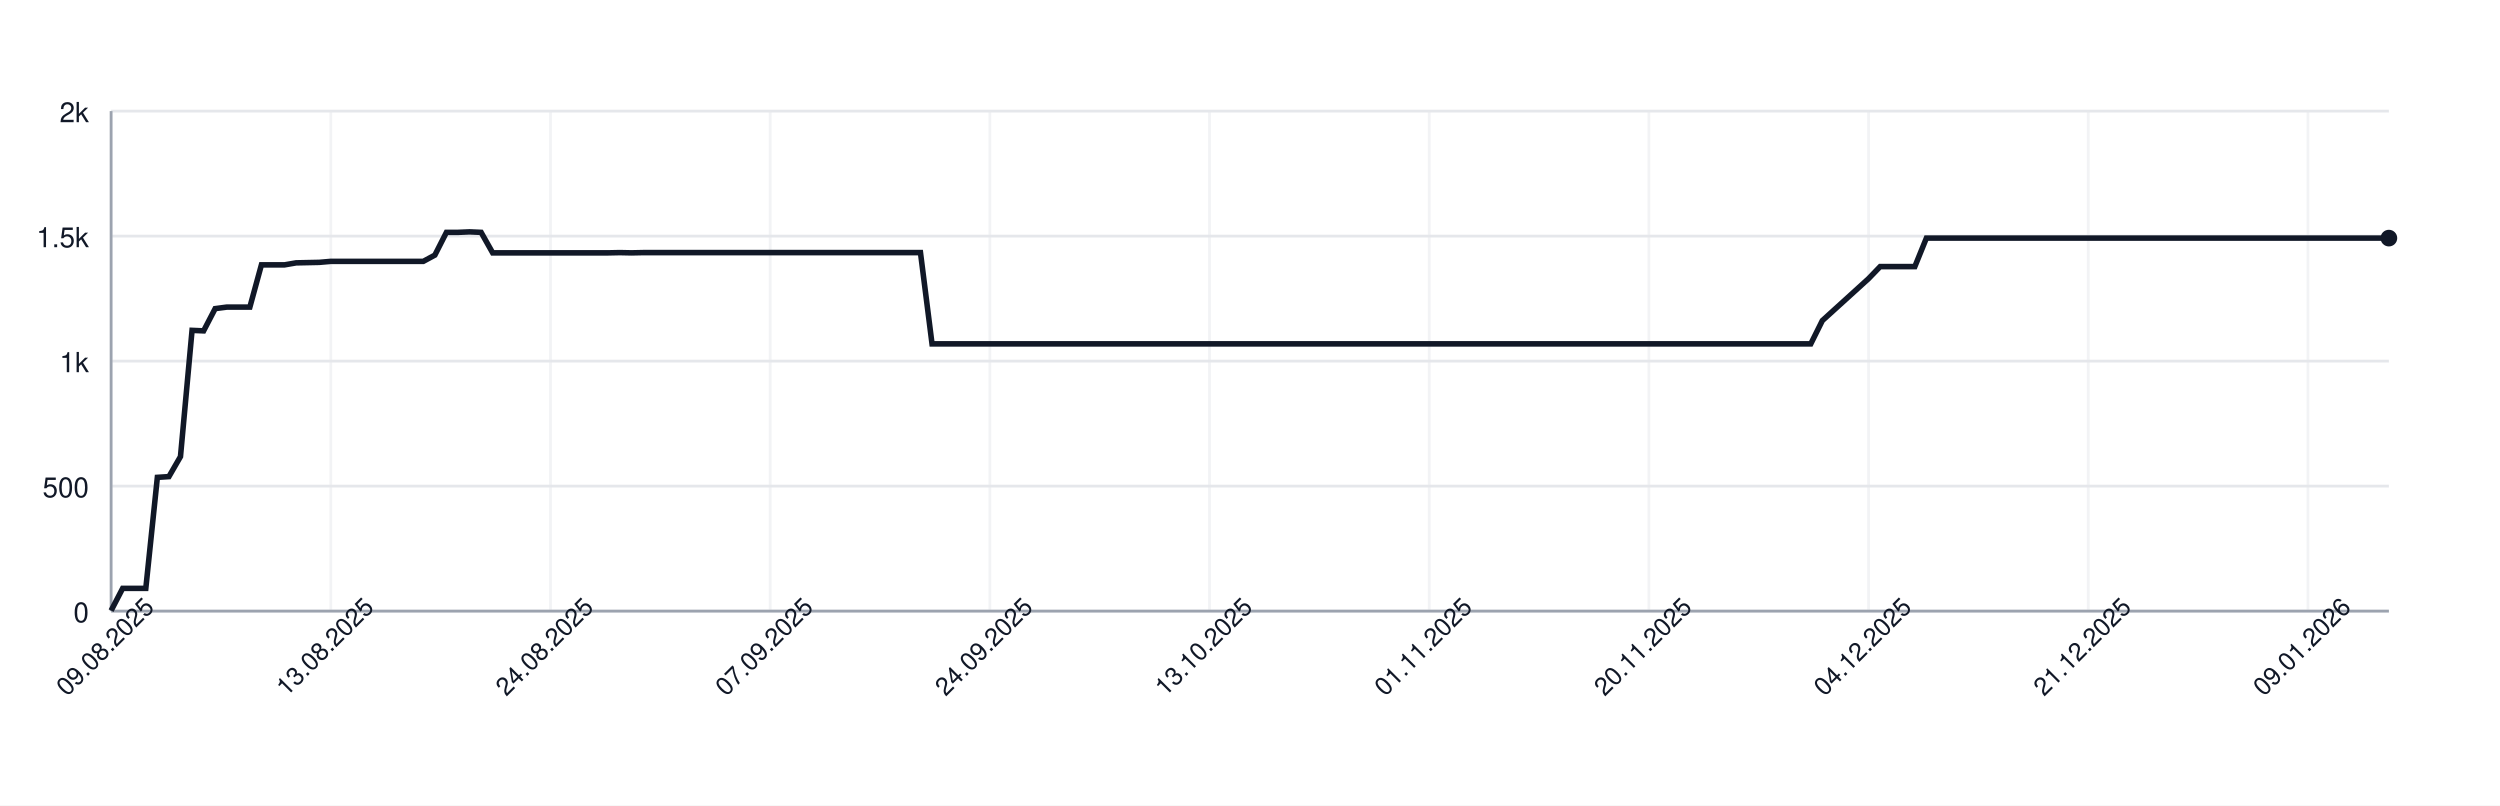
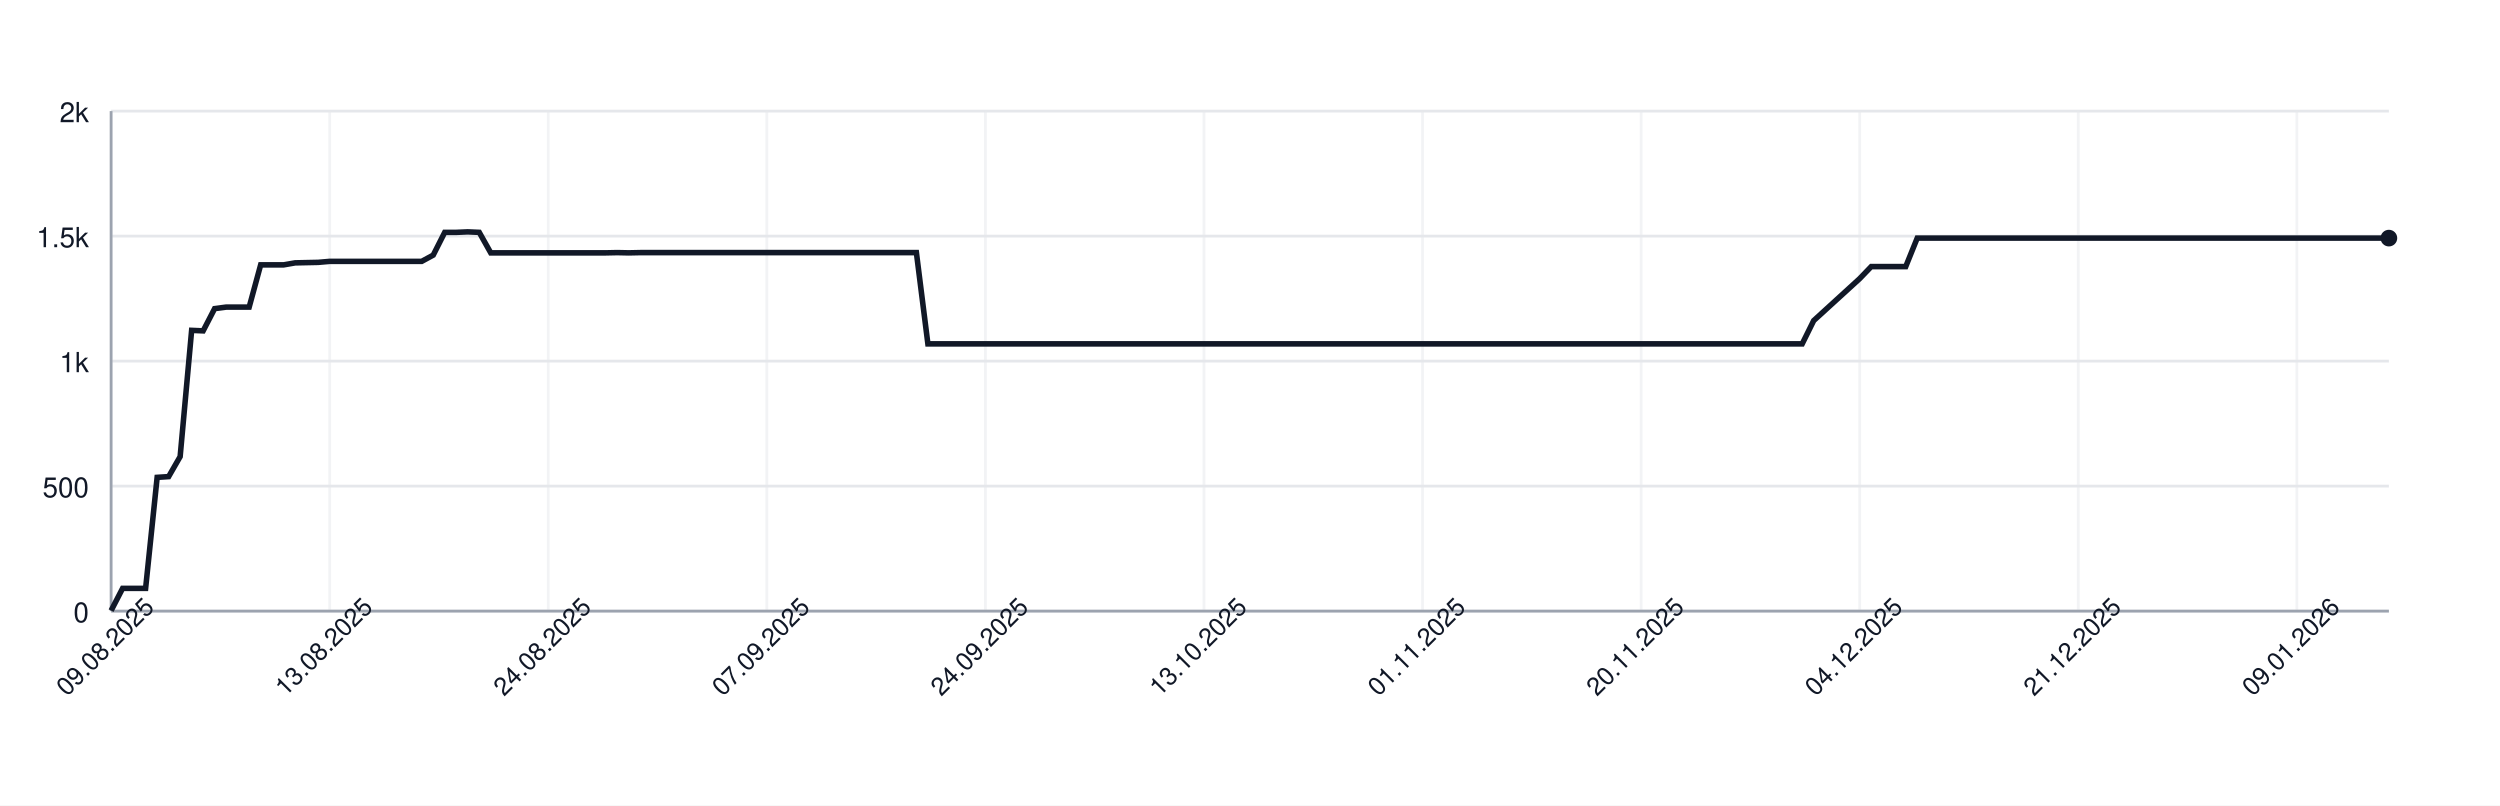
<svg xmlns="http://www.w3.org/2000/svg" width="900" height="290" style="font-family: -apple-system, BlinkMacSystemFont, 'Segoe UI', Helvetica, Arial, sans-serif;">
  <rect width="100%" height="100%" fill="white" />
  <g>
    <line x1="40" y1="220.00" x2="860" y2="220.00" stroke="#e5e7eb" />
    <text x="32" y="224.00" font-size="10" fill="#111827" text-anchor="end">0</text>
    <line x1="40" y1="175.00" x2="860" y2="175.00" stroke="#e5e7eb" />
    <text x="32" y="179.00" font-size="10" fill="#111827" text-anchor="end">500</text>
    <line x1="40" y1="130.00" x2="860" y2="130.00" stroke="#e5e7eb" />
    <text x="32" y="134.00" font-size="10" fill="#111827" text-anchor="end">1k</text>
    <line x1="40" y1="85.00" x2="860" y2="85.00" stroke="#e5e7eb" />
    <text x="32" y="89.00" font-size="10" fill="#111827" text-anchor="end">1.5k</text>
    <line x1="40" y1="40.00" x2="860" y2="40.00" stroke="#e5e7eb" />
    <text x="32" y="44.00" font-size="10" fill="#111827" text-anchor="end">2k</text>
    <line x1="40.00" y1="40" x2="40.00" y2="220" stroke="#e5e7eb" opacity="0.5" />
-     <line x1="119.09" y1="40" x2="119.09" y2="220" stroke="#e5e7eb" opacity="0.5" />
-     <line x1="198.17" y1="40" x2="198.17" y2="220" stroke="#e5e7eb" opacity="0.5" />
-     <line x1="277.26" y1="40" x2="277.26" y2="220" stroke="#e5e7eb" opacity="0.5" />
-     <line x1="356.35" y1="40" x2="356.35" y2="220" stroke="#e5e7eb" opacity="0.5" />
-     <line x1="435.43" y1="40" x2="435.43" y2="220" stroke="#e5e7eb" opacity="0.5" />
-     <line x1="514.52" y1="40" x2="514.52" y2="220" stroke="#e5e7eb" opacity="0.5" />
-     <line x1="593.60" y1="40" x2="593.60" y2="220" stroke="#e5e7eb" opacity="0.5" />
-     <line x1="672.69" y1="40" x2="672.69" y2="220" stroke="#e5e7eb" opacity="0.5" />
-     <line x1="751.78" y1="40" x2="751.78" y2="220" stroke="#e5e7eb" opacity="0.5" />
-     <line x1="830.86" y1="40" x2="830.86" y2="220" stroke="#e5e7eb" opacity="0.5" />
+     <line x1="118.69" y1="40" x2="118.69" y2="220" stroke="#e5e7eb" opacity="0.5" />
+     <line x1="197.37" y1="40" x2="197.37" y2="220" stroke="#e5e7eb" opacity="0.5" />
+     <line x1="276.06" y1="40" x2="276.06" y2="220" stroke="#e5e7eb" opacity="0.5" />
+     <line x1="354.75" y1="40" x2="354.75" y2="220" stroke="#e5e7eb" opacity="0.5" />
+     <line x1="433.43" y1="40" x2="433.43" y2="220" stroke="#e5e7eb" opacity="0.5" />
+     <line x1="512.12" y1="40" x2="512.12" y2="220" stroke="#e5e7eb" opacity="0.5" />
+     <line x1="590.81" y1="40" x2="590.81" y2="220" stroke="#e5e7eb" opacity="0.5" />
+     <line x1="669.49" y1="40" x2="669.49" y2="220" stroke="#e5e7eb" opacity="0.5" />
+     <line x1="748.18" y1="40" x2="748.18" y2="220" stroke="#e5e7eb" opacity="0.5" />
+     <line x1="826.87" y1="40" x2="826.87" y2="220" stroke="#e5e7eb" opacity="0.5" />
    <line x1="40" y1="220" x2="860" y2="220" stroke="#9ca3af" />
    <line x1="40" y1="40" x2="40" y2="220" stroke="#9ca3af" />
-     <path d="M 40.00 219.82 L 44.16 211.81 L 48.32 211.81 L 52.49 211.81 L 56.65 171.85 L 60.81 171.58 L 64.97 164.38 L 69.14 118.93 L 73.30 119.11 L 77.46 111.10 L 81.62 110.56 L 85.79 110.56 L 89.95 110.56 L 94.11 95.35 L 98.27 95.35 L 102.44 95.35 L 106.60 94.63 L 110.76 94.54 L 114.92 94.45 L 119.09 94.09 L 123.25 94.09 L 127.41 94.09 L 131.57 94.09 L 135.74 94.09 L 139.90 94.09 L 144.06 94.09 L 148.22 94.09 L 152.39 94.09 L 156.55 91.84 L 160.71 83.65 L 164.87 83.65 L 169.04 83.47 L 173.20 83.65 L 177.36 91.03 L 181.52 91.03 L 185.69 91.03 L 189.85 91.03 L 194.01 91.03 L 198.17 91.03 L 202.34 91.03 L 206.50 91.03 L 210.66 91.03 L 214.82 91.03 L 218.98 91.03 L 223.15 90.94 L 227.31 91.03 L 231.47 90.94 L 235.63 90.94 L 239.80 90.94 L 243.96 90.94 L 248.12 90.94 L 252.28 90.94 L 256.45 90.94 L 260.61 90.94 L 264.77 90.94 L 268.93 90.94 L 273.10 90.94 L 277.26 90.94 L 281.42 90.94 L 285.58 90.94 L 289.75 90.94 L 293.91 90.94 L 298.07 90.94 L 302.23 90.94 L 306.40 90.94 L 310.56 90.94 L 314.72 90.94 L 318.88 90.94 L 323.05 90.94 L 327.21 90.94 L 331.37 90.94 L 335.53 123.79 L 339.70 123.79 L 343.86 123.79 L 348.02 123.79 L 352.18 123.79 L 356.35 123.79 L 360.51 123.79 L 364.67 123.79 L 368.83 123.79 L 372.99 123.79 L 377.16 123.79 L 381.32 123.79 L 385.48 123.79 L 389.64 123.79 L 393.81 123.79 L 397.97 123.79 L 402.13 123.79 L 406.29 123.79 L 410.46 123.79 L 414.62 123.79 L 418.78 123.79 L 422.94 123.79 L 427.11 123.79 L 431.27 123.79 L 435.43 123.79 L 439.59 123.79 L 443.76 123.79 L 447.92 123.79 L 452.08 123.79 L 456.24 123.79 L 460.41 123.79 L 464.57 123.79 L 468.73 123.79 L 472.89 123.79 L 477.06 123.79 L 481.22 123.79 L 485.38 123.79 L 489.54 123.79 L 493.71 123.79 L 497.87 123.79 L 502.03 123.79 L 506.19 123.79 L 510.36 123.79 L 514.52 123.79 L 518.68 123.79 L 522.84 123.79 L 527.01 123.79 L 531.17 123.79 L 535.33 123.79 L 539.49 123.79 L 543.65 123.79 L 547.82 123.79 L 551.98 123.79 L 556.14 123.79 L 560.30 123.79 L 564.47 123.79 L 568.63 123.79 L 572.79 123.79 L 576.95 123.79 L 581.12 123.79 L 585.28 123.79 L 589.44 123.79 L 593.60 123.79 L 597.77 123.79 L 601.93 123.79 L 606.09 123.79 L 610.25 123.79 L 614.42 123.79 L 618.58 123.79 L 622.74 123.79 L 626.90 123.79 L 631.07 123.79 L 635.23 123.79 L 639.39 123.79 L 643.55 123.79 L 647.72 123.79 L 651.88 123.79 L 656.04 115.42 L 660.20 111.64 L 664.37 107.86 L 668.53 104.08 L 672.69 100.30 L 676.85 95.98 L 681.02 95.98 L 685.18 95.98 L 689.34 95.98 L 693.50 85.72 L 697.66 85.72 L 701.83 85.72 L 705.99 85.72 L 710.15 85.72 L 714.31 85.72 L 718.48 85.72 L 722.64 85.72 L 726.80 85.72 L 730.96 85.72 L 735.13 85.72 L 739.29 85.72 L 743.45 85.72 L 747.61 85.72 L 751.78 85.72 L 755.94 85.72 L 760.10 85.72 L 764.26 85.72 L 768.43 85.72 L 772.59 85.72 L 776.75 85.72 L 780.91 85.72 L 785.08 85.72 L 789.24 85.72 L 793.40 85.72 L 797.56 85.72 L 801.73 85.72 L 805.89 85.72 L 810.05 85.72 L 814.21 85.72 L 818.38 85.72 L 822.54 85.72 L 826.70 85.72 L 830.86 85.72 L 835.03 85.72 L 839.19 85.72 L 843.35 85.72 L 847.51 85.72 L 851.68 85.72 L 855.84 85.72 L 860.00 85.72" fill="none" stroke="#111827" stroke-width="2" />
+     <path d="M 40.00 219.82 L 44.14 211.81 L 48.28 211.81 L 52.42 211.81 L 56.57 171.85 L 60.71 171.58 L 64.85 164.38 L 68.99 118.93 L 73.13 119.11 L 77.27 111.10 L 81.41 110.56 L 85.56 110.56 L 89.70 110.56 L 93.84 95.35 L 97.98 95.35 L 102.12 95.35 L 106.26 94.63 L 110.40 94.54 L 114.55 94.45 L 118.69 94.09 L 122.83 94.09 L 126.97 94.09 L 131.11 94.09 L 135.25 94.09 L 139.39 94.09 L 143.54 94.09 L 147.68 94.09 L 151.82 94.09 L 155.96 91.84 L 160.10 83.65 L 164.24 83.65 L 168.38 83.47 L 172.53 83.65 L 176.67 91.03 L 180.81 91.03 L 184.95 91.03 L 189.09 91.03 L 193.23 91.03 L 197.37 91.03 L 201.52 91.03 L 205.66 91.03 L 209.80 91.03 L 213.94 91.03 L 218.08 91.03 L 222.22 90.94 L 226.36 91.03 L 230.51 90.94 L 234.65 90.94 L 238.79 90.94 L 242.93 90.94 L 247.07 90.94 L 251.21 90.94 L 255.35 90.94 L 259.49 90.94 L 263.64 90.94 L 267.78 90.94 L 271.92 90.94 L 276.06 90.94 L 280.20 90.94 L 284.34 90.94 L 288.48 90.94 L 292.63 90.94 L 296.77 90.94 L 300.91 90.94 L 305.05 90.94 L 309.19 90.94 L 313.33 90.94 L 317.47 90.94 L 321.62 90.94 L 325.76 90.94 L 329.90 90.94 L 334.04 123.79 L 338.18 123.79 L 342.32 123.79 L 346.46 123.79 L 350.61 123.79 L 354.75 123.79 L 358.89 123.79 L 363.03 123.79 L 367.17 123.79 L 371.31 123.79 L 375.45 123.79 L 379.60 123.79 L 383.74 123.79 L 387.88 123.79 L 392.02 123.79 L 396.16 123.79 L 400.30 123.79 L 404.44 123.79 L 408.59 123.79 L 412.73 123.79 L 416.87 123.79 L 421.01 123.79 L 425.15 123.79 L 429.29 123.79 L 433.43 123.79 L 437.58 123.79 L 441.72 123.79 L 445.86 123.79 L 450.00 123.79 L 454.14 123.79 L 458.28 123.79 L 462.42 123.79 L 466.57 123.79 L 470.71 123.79 L 474.85 123.79 L 478.99 123.79 L 483.13 123.79 L 487.27 123.79 L 491.41 123.79 L 495.56 123.79 L 499.70 123.79 L 503.84 123.79 L 507.98 123.79 L 512.12 123.79 L 516.26 123.79 L 520.40 123.79 L 524.55 123.79 L 528.69 123.79 L 532.83 123.79 L 536.97 123.79 L 541.11 123.79 L 545.25 123.79 L 549.39 123.79 L 553.54 123.79 L 557.68 123.79 L 561.82 123.79 L 565.96 123.79 L 570.10 123.79 L 574.24 123.79 L 578.38 123.79 L 582.53 123.79 L 586.67 123.79 L 590.81 123.79 L 594.95 123.79 L 599.09 123.79 L 603.23 123.79 L 607.37 123.79 L 611.52 123.79 L 615.66 123.79 L 619.80 123.79 L 623.94 123.79 L 628.08 123.79 L 632.22 123.79 L 636.36 123.79 L 640.51 123.79 L 644.65 123.79 L 648.79 123.79 L 652.93 115.42 L 657.07 111.64 L 661.21 107.86 L 665.35 104.08 L 669.49 100.30 L 673.64 95.98 L 677.78 95.98 L 681.92 95.98 L 686.06 95.98 L 690.20 85.72 L 694.34 85.72 L 698.48 85.72 L 702.63 85.72 L 706.77 85.72 L 710.91 85.72 L 715.05 85.72 L 719.19 85.72 L 723.33 85.72 L 727.47 85.72 L 731.62 85.72 L 735.76 85.72 L 739.90 85.72 L 744.04 85.72 L 748.18 85.72 L 752.32 85.72 L 756.46 85.72 L 760.61 85.72 L 764.75 85.72 L 768.89 85.72 L 773.03 85.72 L 777.17 85.72 L 781.31 85.72 L 785.45 85.72 L 789.60 85.72 L 793.74 85.72 L 797.88 85.72 L 802.02 85.72 L 806.16 85.72 L 810.30 85.72 L 814.44 85.72 L 818.59 85.72 L 822.73 85.72 L 826.87 85.72 L 831.01 85.72 L 835.15 85.72 L 839.29 85.72 L 843.43 85.72 L 847.58 85.72 L 851.72 85.72 L 855.86 85.72 L 860.00 85.72" fill="none" stroke="#111827" stroke-width="2" />
    <circle cx="860.00" cy="85.72" r="3" fill="#111827" />
    <text x="40.00" y="235.00" font-size="9" fill="#111827" text-anchor="middle" transform="rotate(-45 40.00 235.00)">09.08.2025</text>
-     <text x="119.09" y="235.00" font-size="9" fill="#111827" text-anchor="middle" transform="rotate(-45 119.09 235.00)">13.08.2025</text>
-     <text x="198.17" y="235.00" font-size="9" fill="#111827" text-anchor="middle" transform="rotate(-45 198.17 235.00)">24.08.2025</text>
-     <text x="277.26" y="235.00" font-size="9" fill="#111827" text-anchor="middle" transform="rotate(-45 277.26 235.00)">07.09.2025</text>
-     <text x="356.35" y="235.00" font-size="9" fill="#111827" text-anchor="middle" transform="rotate(-45 356.35 235.00)">24.09.2025</text>
-     <text x="435.43" y="235.00" font-size="9" fill="#111827" text-anchor="middle" transform="rotate(-45 435.43 235.00)">13.10.2025</text>
-     <text x="514.52" y="235.00" font-size="9" fill="#111827" text-anchor="middle" transform="rotate(-45 514.52 235.00)">01.11.2025</text>
-     <text x="593.60" y="235.00" font-size="9" fill="#111827" text-anchor="middle" transform="rotate(-45 593.60 235.00)">20.11.2025</text>
-     <text x="672.69" y="235.00" font-size="9" fill="#111827" text-anchor="middle" transform="rotate(-45 672.69 235.00)">04.12.2025</text>
-     <text x="751.78" y="235.00" font-size="9" fill="#111827" text-anchor="middle" transform="rotate(-45 751.78 235.00)">21.12.2025</text>
-     <text x="830.86" y="235.00" font-size="9" fill="#111827" text-anchor="middle" transform="rotate(-45 830.86 235.00)">09.01.2026</text>
+     <text x="118.69" y="235.00" font-size="9" fill="#111827" text-anchor="middle" transform="rotate(-45 118.69 235.00)">13.08.2025</text>
+     <text x="197.37" y="235.00" font-size="9" fill="#111827" text-anchor="middle" transform="rotate(-45 197.37 235.00)">24.08.2025</text>
+     <text x="276.06" y="235.00" font-size="9" fill="#111827" text-anchor="middle" transform="rotate(-45 276.06 235.00)">07.09.2025</text>
+     <text x="354.75" y="235.00" font-size="9" fill="#111827" text-anchor="middle" transform="rotate(-45 354.75 235.00)">24.09.2025</text>
+     <text x="433.43" y="235.00" font-size="9" fill="#111827" text-anchor="middle" transform="rotate(-45 433.43 235.00)">13.10.2025</text>
+     <text x="512.12" y="235.00" font-size="9" fill="#111827" text-anchor="middle" transform="rotate(-45 512.12 235.00)">01.11.2025</text>
+     <text x="590.81" y="235.00" font-size="9" fill="#111827" text-anchor="middle" transform="rotate(-45 590.81 235.00)">20.11.2025</text>
+     <text x="669.49" y="235.00" font-size="9" fill="#111827" text-anchor="middle" transform="rotate(-45 669.49 235.00)">04.12.2025</text>
+     <text x="748.18" y="235.00" font-size="9" fill="#111827" text-anchor="middle" transform="rotate(-45 748.18 235.00)">21.12.2025</text>
+     <text x="826.87" y="235.00" font-size="9" fill="#111827" text-anchor="middle" transform="rotate(-45 826.87 235.00)">09.01.2026</text>
  </g>
</svg>
